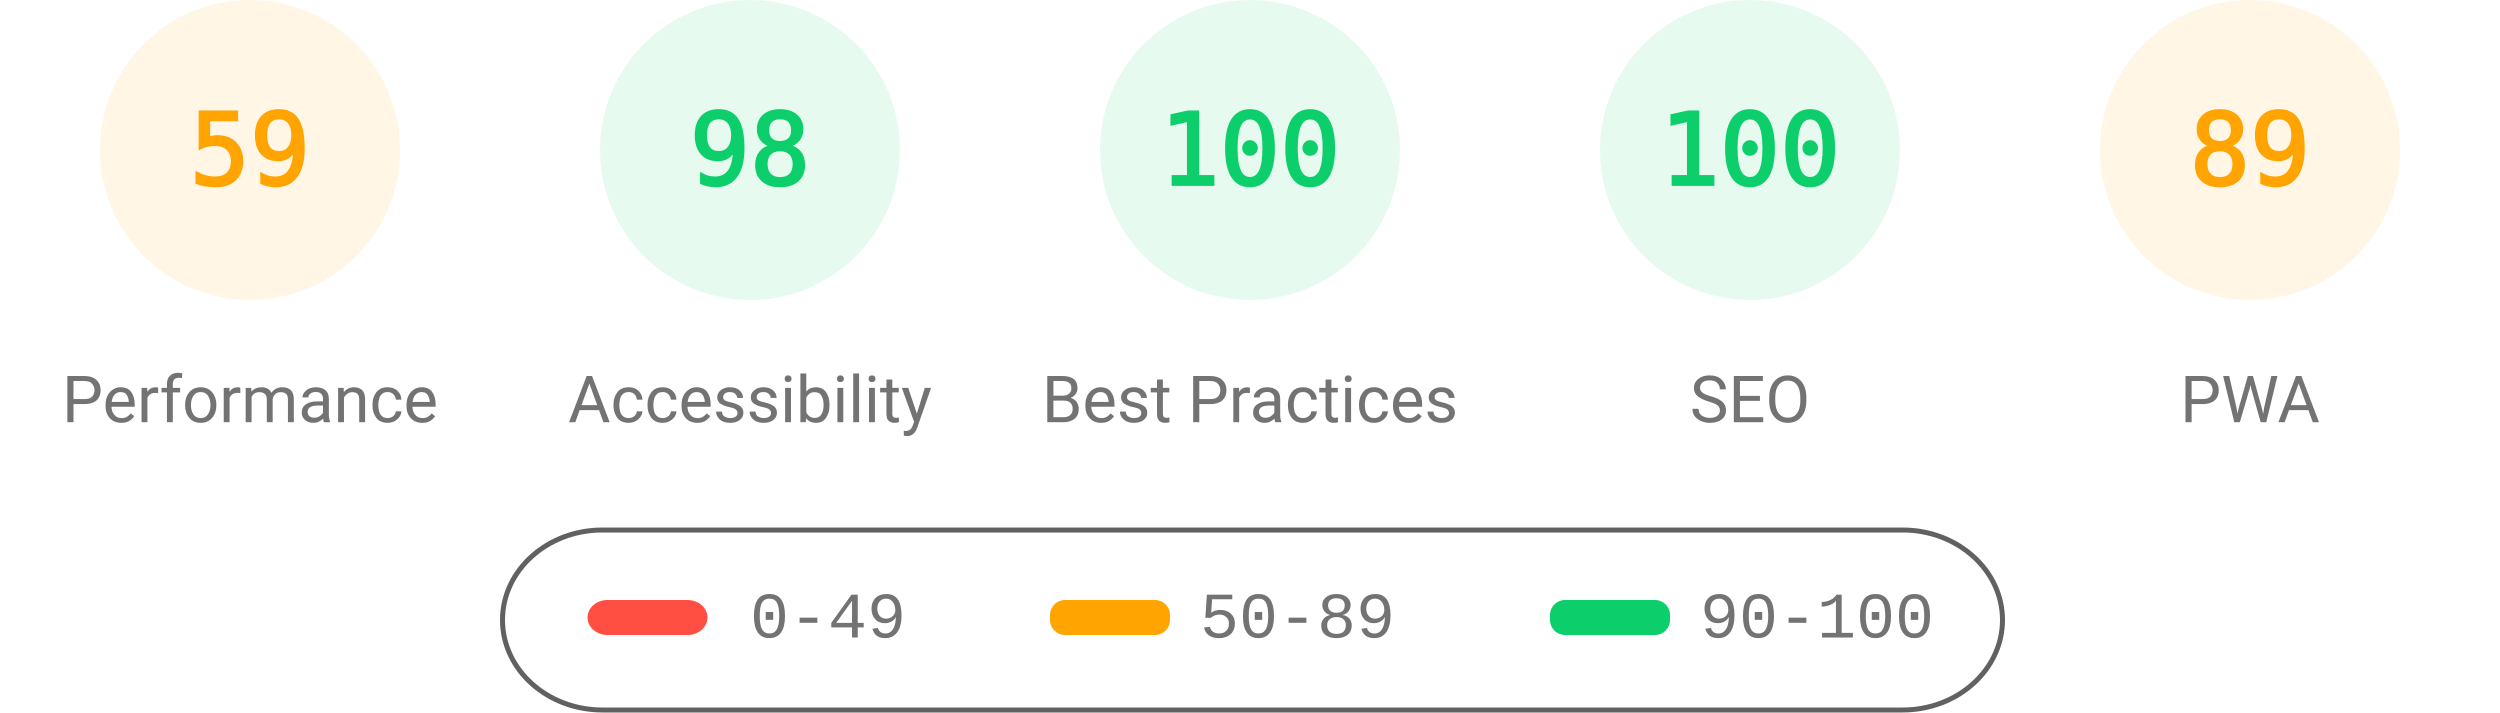
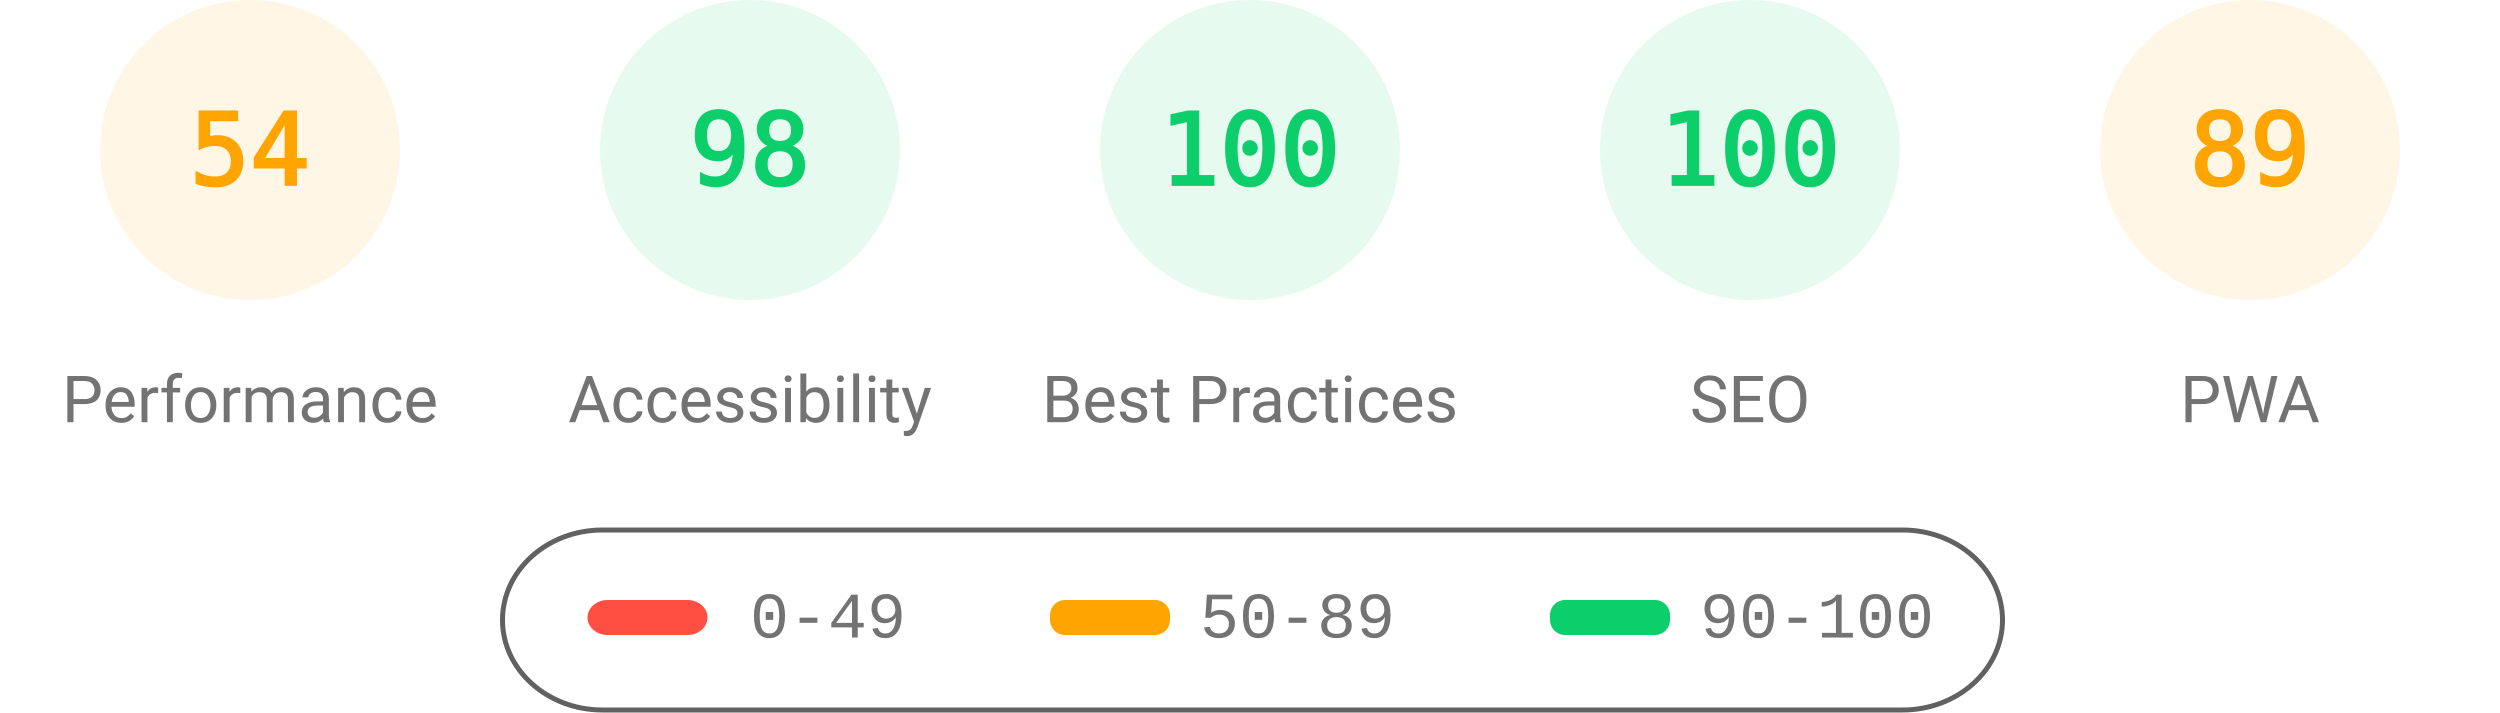
<svg xmlns="http://www.w3.org/2000/svg" fill="none" width="1000" height="285">
  <style>.gauge-base{opacity:.1}.gauge-arc{fill:none;animation-delay:250ms;stroke-linecap:round;transform:rotate(-90deg);transform-origin:100px 60px;animation:load-gauge 1s ease forwards}.guage-text{font-size:40px;font-family:monospace;text-align:center}.guage-red{color:#ff4e42;fill:#ff4e42;stroke:#ff4e42}.guage-orange{color:#ffa400;fill:#ffa400;stroke:#ffa400}.guage-green{color:#0cce6b;fill:#0cce6b;stroke:#0cce6b}.guage-undefined{color:#5c5c5c;fill:#5c5c5c;stroke:#5c5c5c}.guage-title{color:#737373;fill:#737373;stroke:none;font-size:26px;line-height:26px;font-family:Roboto,Halvetica,Arial,sans-serif}@keyframes load-gauge{from{stroke-dasharray:0 352.858}}</style>
  <svg class="guage-div guage-perf guage-orange" viewBox="0 0 200 200" width="200" height="200">
    <circle class="gauge-base" r="56" cx="100" cy="60" stroke-width="8" />
-     <circle class="gauge-arc guage-arc-1" r="56" cx="100" cy="60" stroke-width="8" style="stroke-dasharray:207.596,351.858" />
-     <text class="guage-text" x="100" y="60" alignment-baseline="central" dominant-baseline="central" text-anchor="middle">59</text>
+     <circle class="gauge-arc guage-arc-1" r="56" cx="100" cy="60" stroke-width="8" style="stroke-dasharray:190.003,351.858" />
+     <text class="guage-text" x="100" y="60" alignment-baseline="central" dominant-baseline="central" text-anchor="middle">54</text>
    <text class="guage-title" x="100" y="160" alignment-baseline="central" dominant-baseline="central" text-anchor="middle">Performance</text>
  </svg>
  <svg class="guage-div guage-acc guage-green" viewBox="0 0 200 200" width="200" height="200" x="200">
    <circle class="gauge-base" r="56" cx="100" cy="60" stroke-width="8" />
    <circle class="gauge-arc guage-arc-2" r="56" cx="100" cy="60" stroke-width="8" style="stroke-dasharray:344.821,351.858" />
    <text class="guage-text" x="100" y="60" alignment-baseline="central" dominant-baseline="central" text-anchor="middle">98</text>
    <text class="guage-title" x="100" y="160" alignment-baseline="central" dominant-baseline="central" text-anchor="middle">Accessibility</text>
  </svg>
  <svg class="guage-div guage-best guage-green" viewBox="0 0 200 200" width="200" height="200" x="400">
    <circle class="gauge-base" r="56" cx="100" cy="60" stroke-width="8" />
    <circle class="gauge-arc guage-arc-3" r="56" cx="100" cy="60" stroke-width="8" style="stroke-dasharray:351.858,351.858" />
    <text class="guage-text" x="100" y="60" alignment-baseline="central" dominant-baseline="central" text-anchor="middle">100</text>
    <text class="guage-title" x="100" y="160" alignment-baseline="central" dominant-baseline="central" text-anchor="middle">Best Practices</text>
  </svg>
  <svg class="guage-div guage-seo guage-green" viewBox="0 0 200 200" width="200" height="200" x="600">
    <circle class="gauge-base" r="56" cx="100" cy="60" stroke-width="8" />
    <circle class="gauge-arc guage-arc-4" r="56" cx="100" cy="60" stroke-width="8" style="stroke-dasharray:351.858,351.858" />
    <text class="guage-text" x="100" y="60" alignment-baseline="central" dominant-baseline="central" text-anchor="middle">100</text>
    <text class="guage-title" x="100" y="160" alignment-baseline="central" dominant-baseline="central" text-anchor="middle">SEO</text>
  </svg>
  <svg class="guage-div guage-pwa guage-orange" viewBox="0 0 200 200" width="200" height="200" x="800">
    <circle class="gauge-base" r="56" cx="100" cy="60" stroke-width="8" />
    <circle class="gauge-arc guage-arc-4" r="56" cx="100" cy="60" stroke-width="8" style="stroke-dasharray:313.154,351.858" />
    <text class="guage-text" x="100" y="60" alignment-baseline="central" dominant-baseline="central" text-anchor="middle">89</text>
    <text class="guage-title" x="100" y="160" alignment-baseline="central" dominant-baseline="central" text-anchor="middle">PWA</text>
  </svg>
  <svg width="604" height="76" x="200" y="210">
    <path fill="none" id="canvas_background" d="M-1-1h604v80H-1z" />
    <rect fill-opacity="0" stroke="#616161" stroke-width="2" rx="40" id="svg_2" height="72" width="600" y="2" x="1" fill="#000" />
    <rect stroke="#000" rx="8" id="svg_3" height="14" width="48" y="30" x="35" stroke-opacity="null" stroke-width="0" fill="#ff4e42" />
    <rect stroke="#000" rx="6" id="svg_4" height="14" width="48" y="30" x="220" stroke-opacity="null" stroke-width="0" fill="#ffa400" />
    <rect stroke="#000" rx="6" id="svg_5" height="14" width="48" y="30" x="420" stroke-opacity="null" stroke-width="0" fill="#0cce6b" />
    <text xml:space="preserve" text-anchor="start" font-family="'Courier New', Courier, monospace" font-size="26" id="svg_6" y="45" x="100" stroke-opacity="null" stroke-width="0" stroke="#000" fill="#737373">0-49</text>
    <text xml:space="preserve" text-anchor="start" font-family="'Courier New', Courier, monospace" font-size="26" id="svg_7" y="45" x="280" stroke-opacity="null" stroke-width="0" stroke="#000" fill="#737373">50-89</text>
    <text xml:space="preserve" text-anchor="start" font-family="'Courier New', Courier, monospace" font-size="26" id="svg_8" y="45" x="480" stroke-opacity="null" stroke-width="0" stroke="#000" fill="#737373">90-100</text>
  </svg>
</svg>
